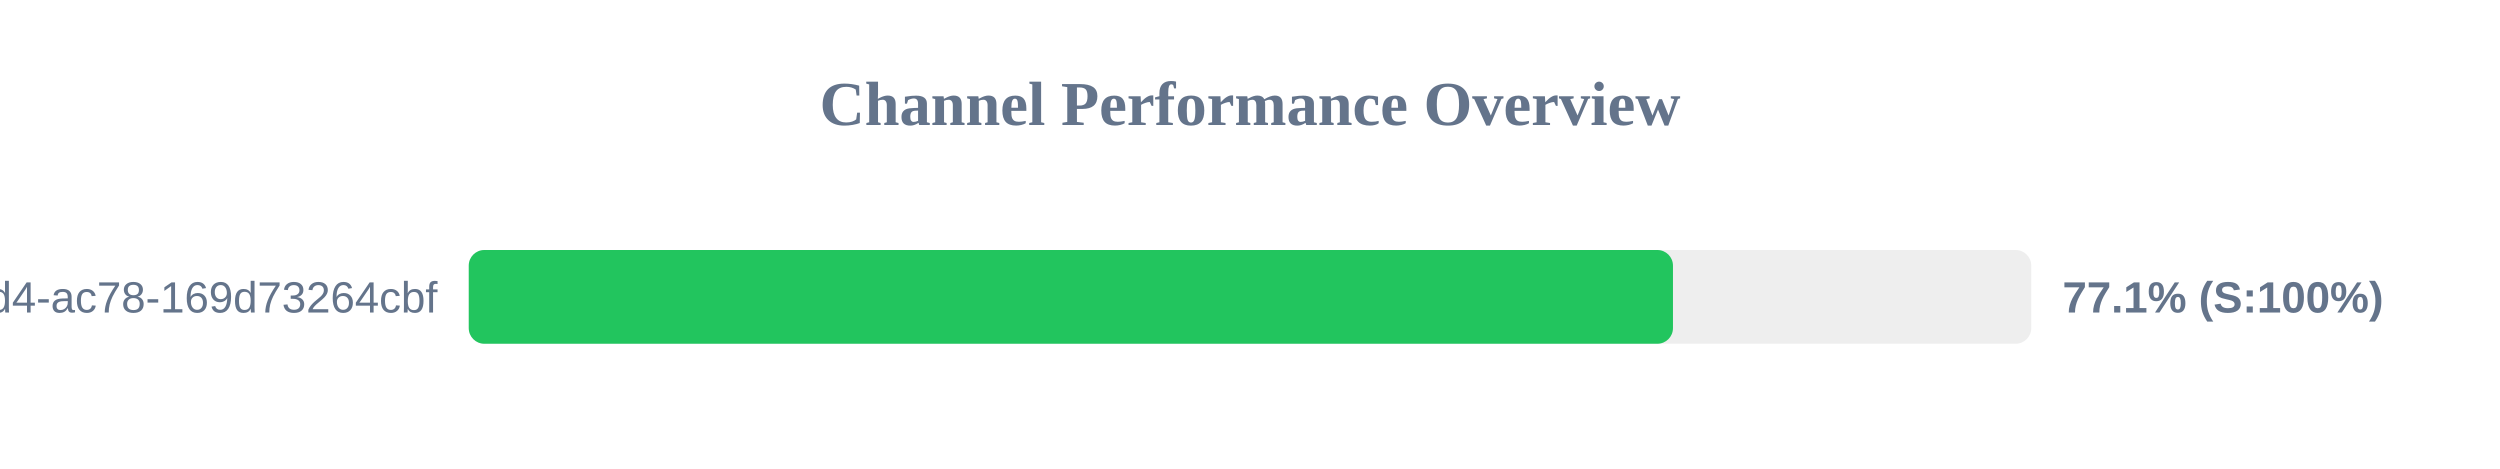
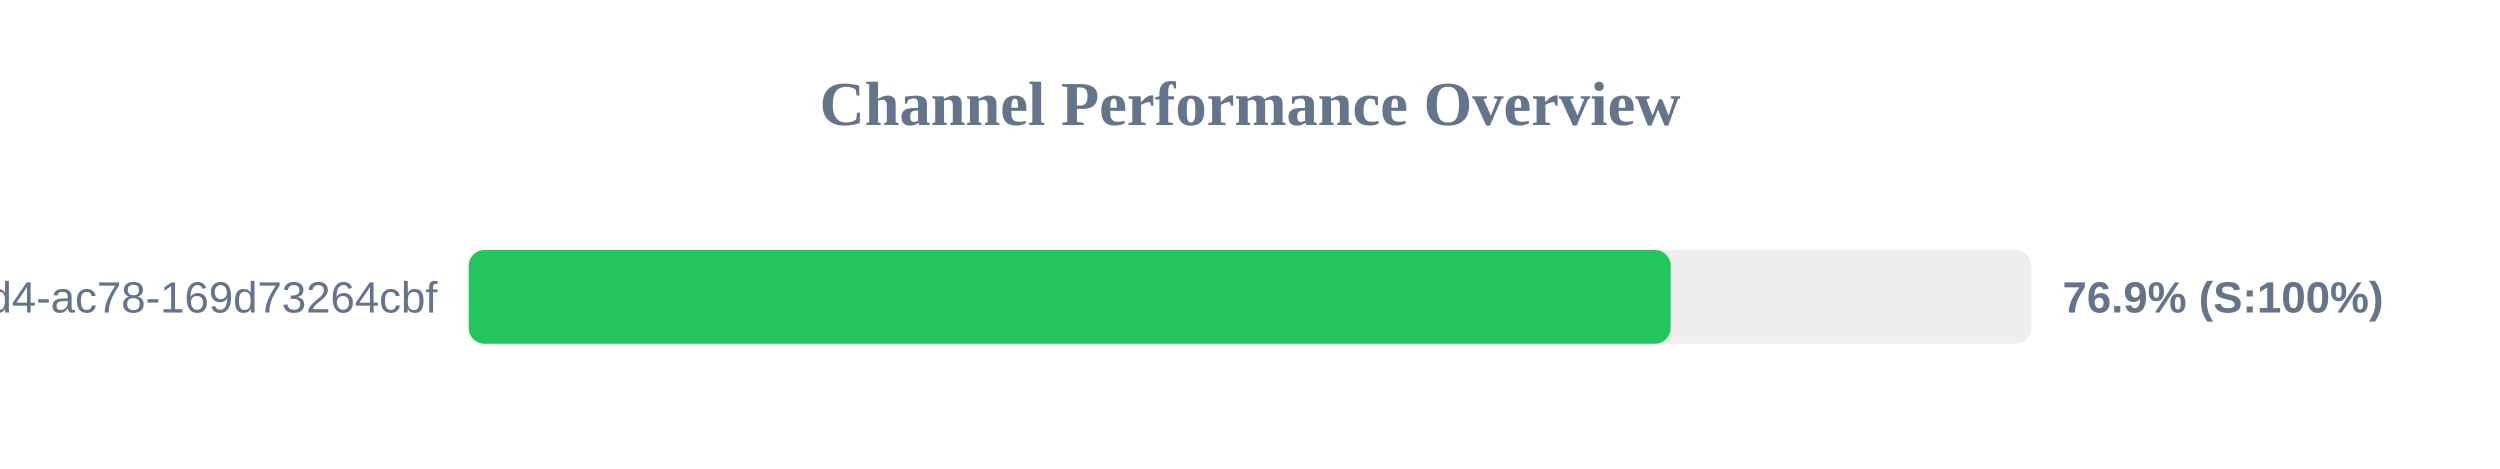
<svg xmlns="http://www.w3.org/2000/svg" width="800" height="150" version="1.1">
  <style>
        .row { font: 14px Arial; fill: #64748b; }
        .score { font: bold 14px Arial; fill: #64748b; }
    </style>
  <text x="400" y="40" text-anchor="middle" font-size="20px" font-weight="bold" fill="#64748b">Channel Performance Overview</text>
  <rect x="150" y="80" width="500" height="30" fill="#eee" rx="5" />
-   <rect x="150" y="80" width="385.35" height="30" fill="#22c55e" rx="5" />
+   <rect x="150" y="80" width="384.6" height="30" fill="#22c55e" rx="5" />
  <text x="140" y="100" text-anchor="end" class="row">?uuid=48c2c901-72e6-46d4-ac78-169d73264cbf</text>
-   <text x="660" y="100" text-anchor="start" class="score">77.1% (S:100%)</text>
+   <text x="660" y="100" text-anchor="start" class="score">76.9% (S:100%)</text>
</svg>
